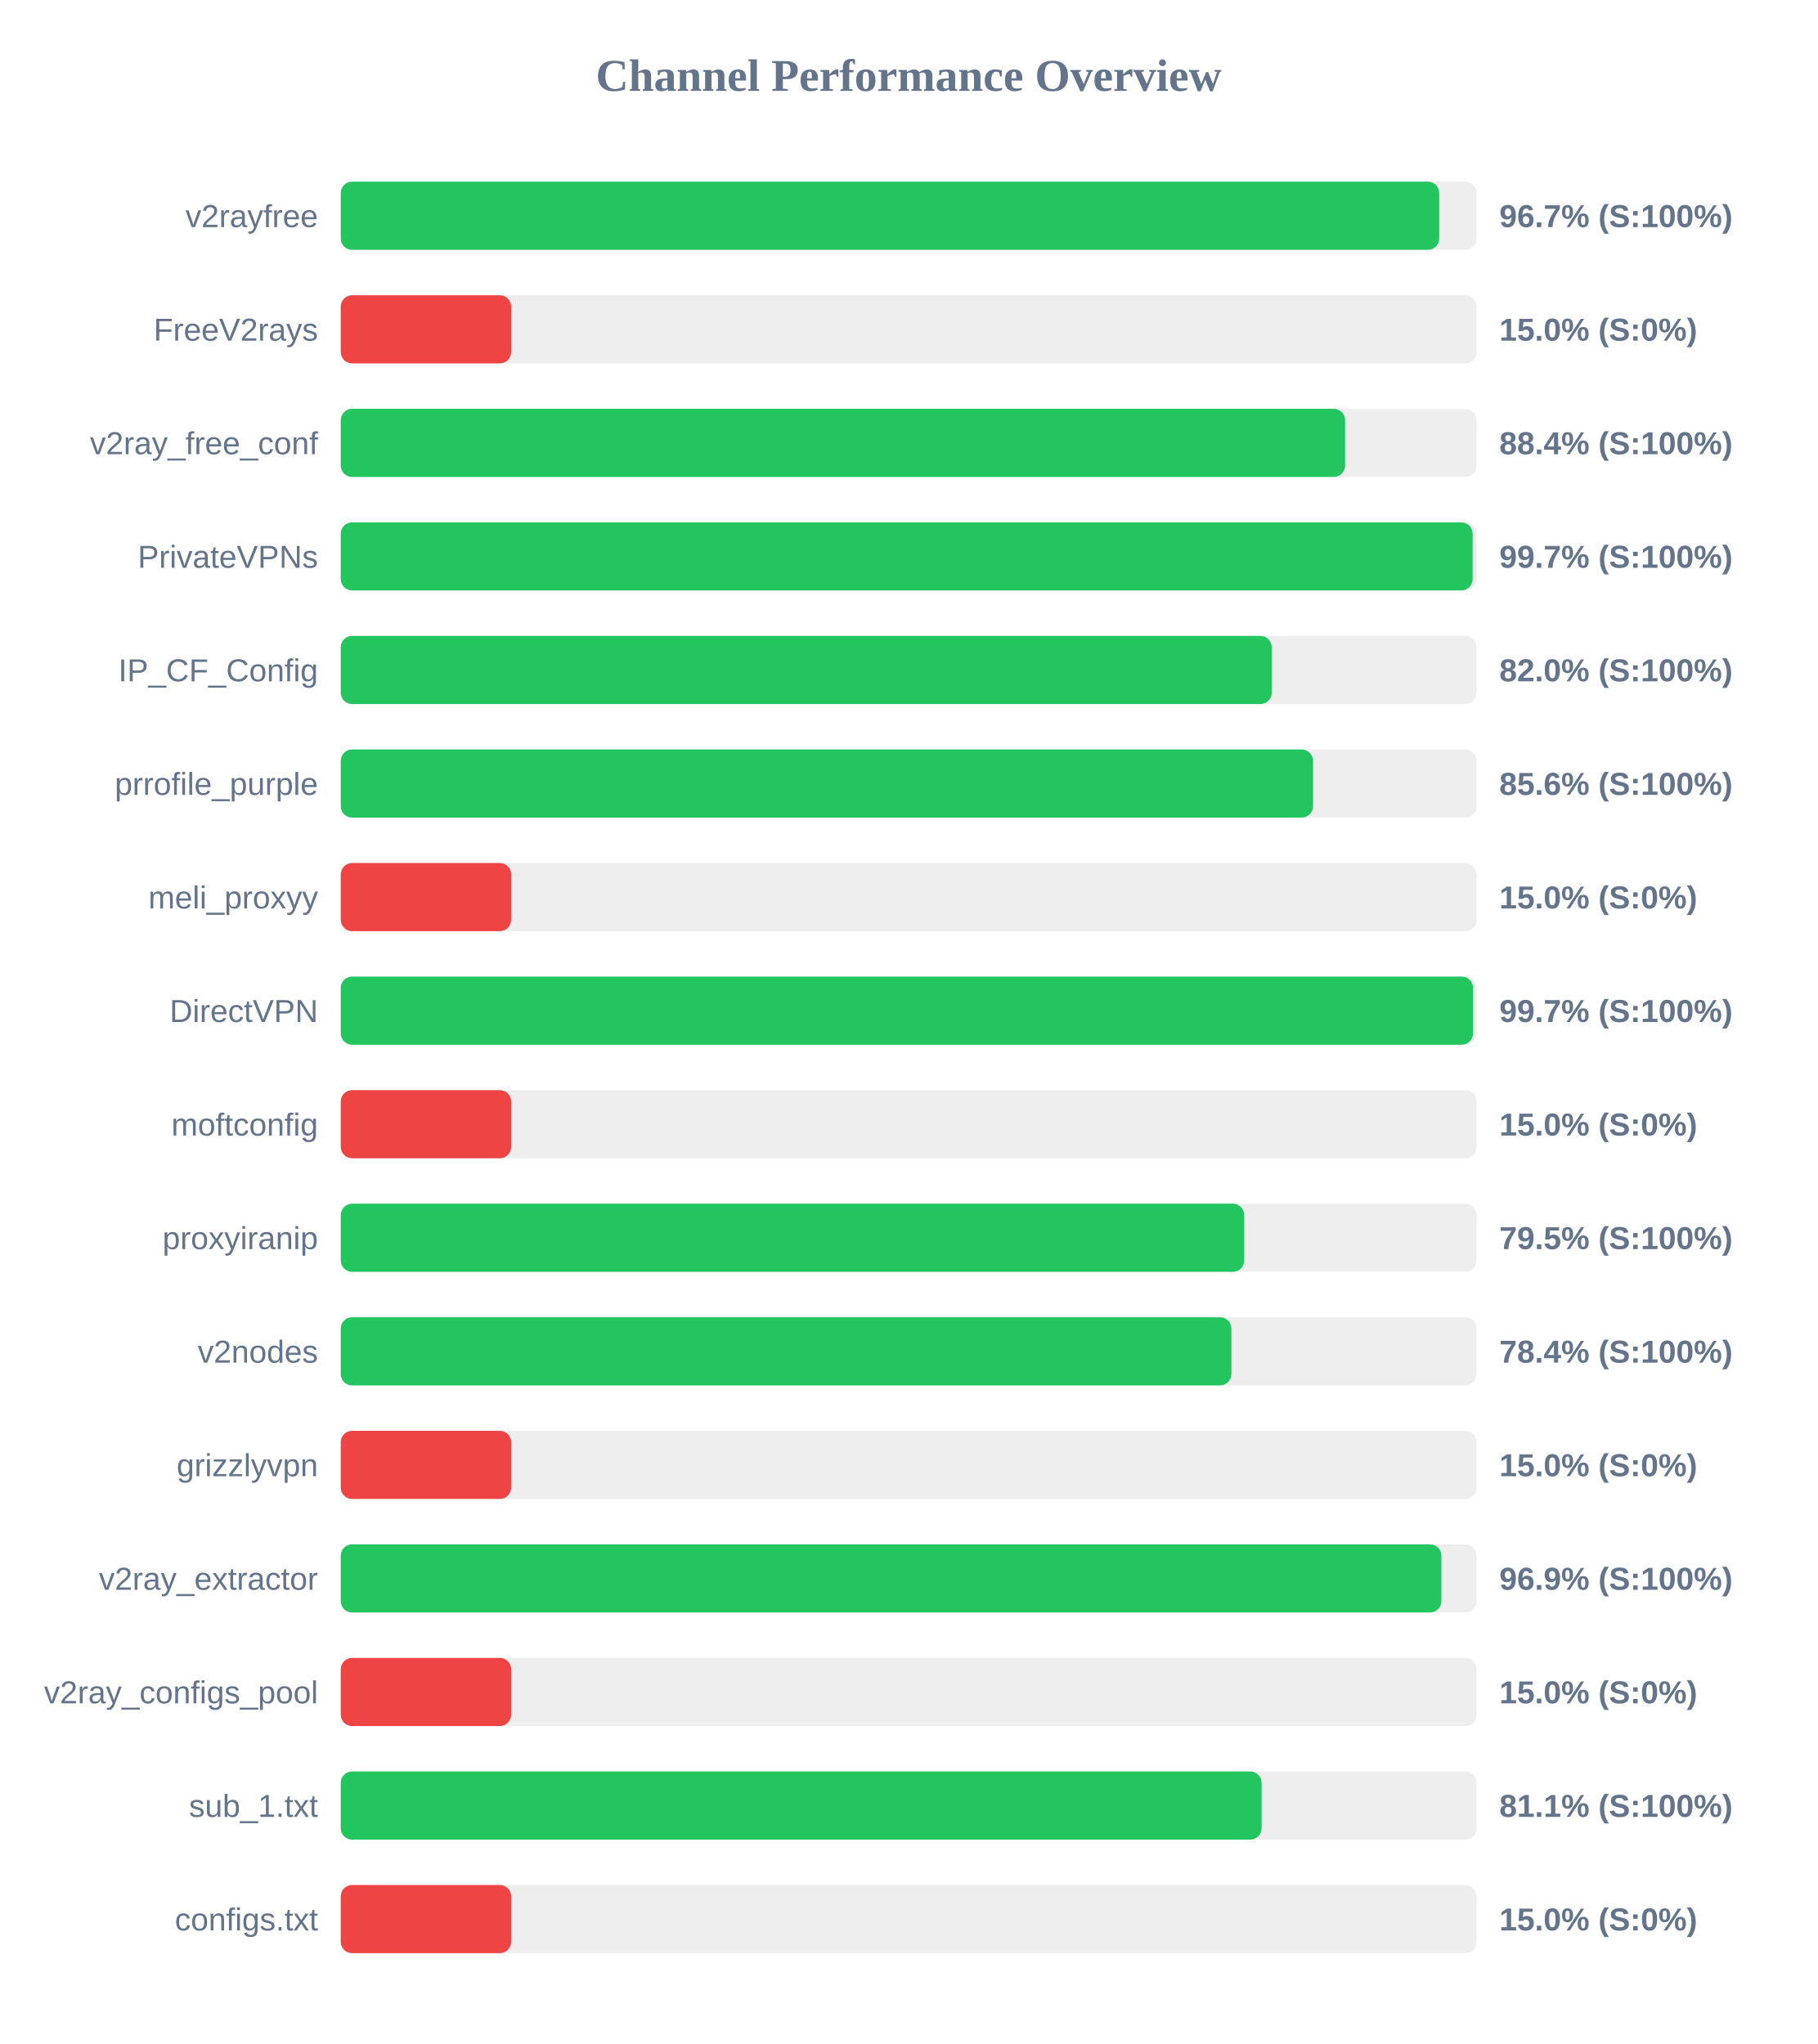
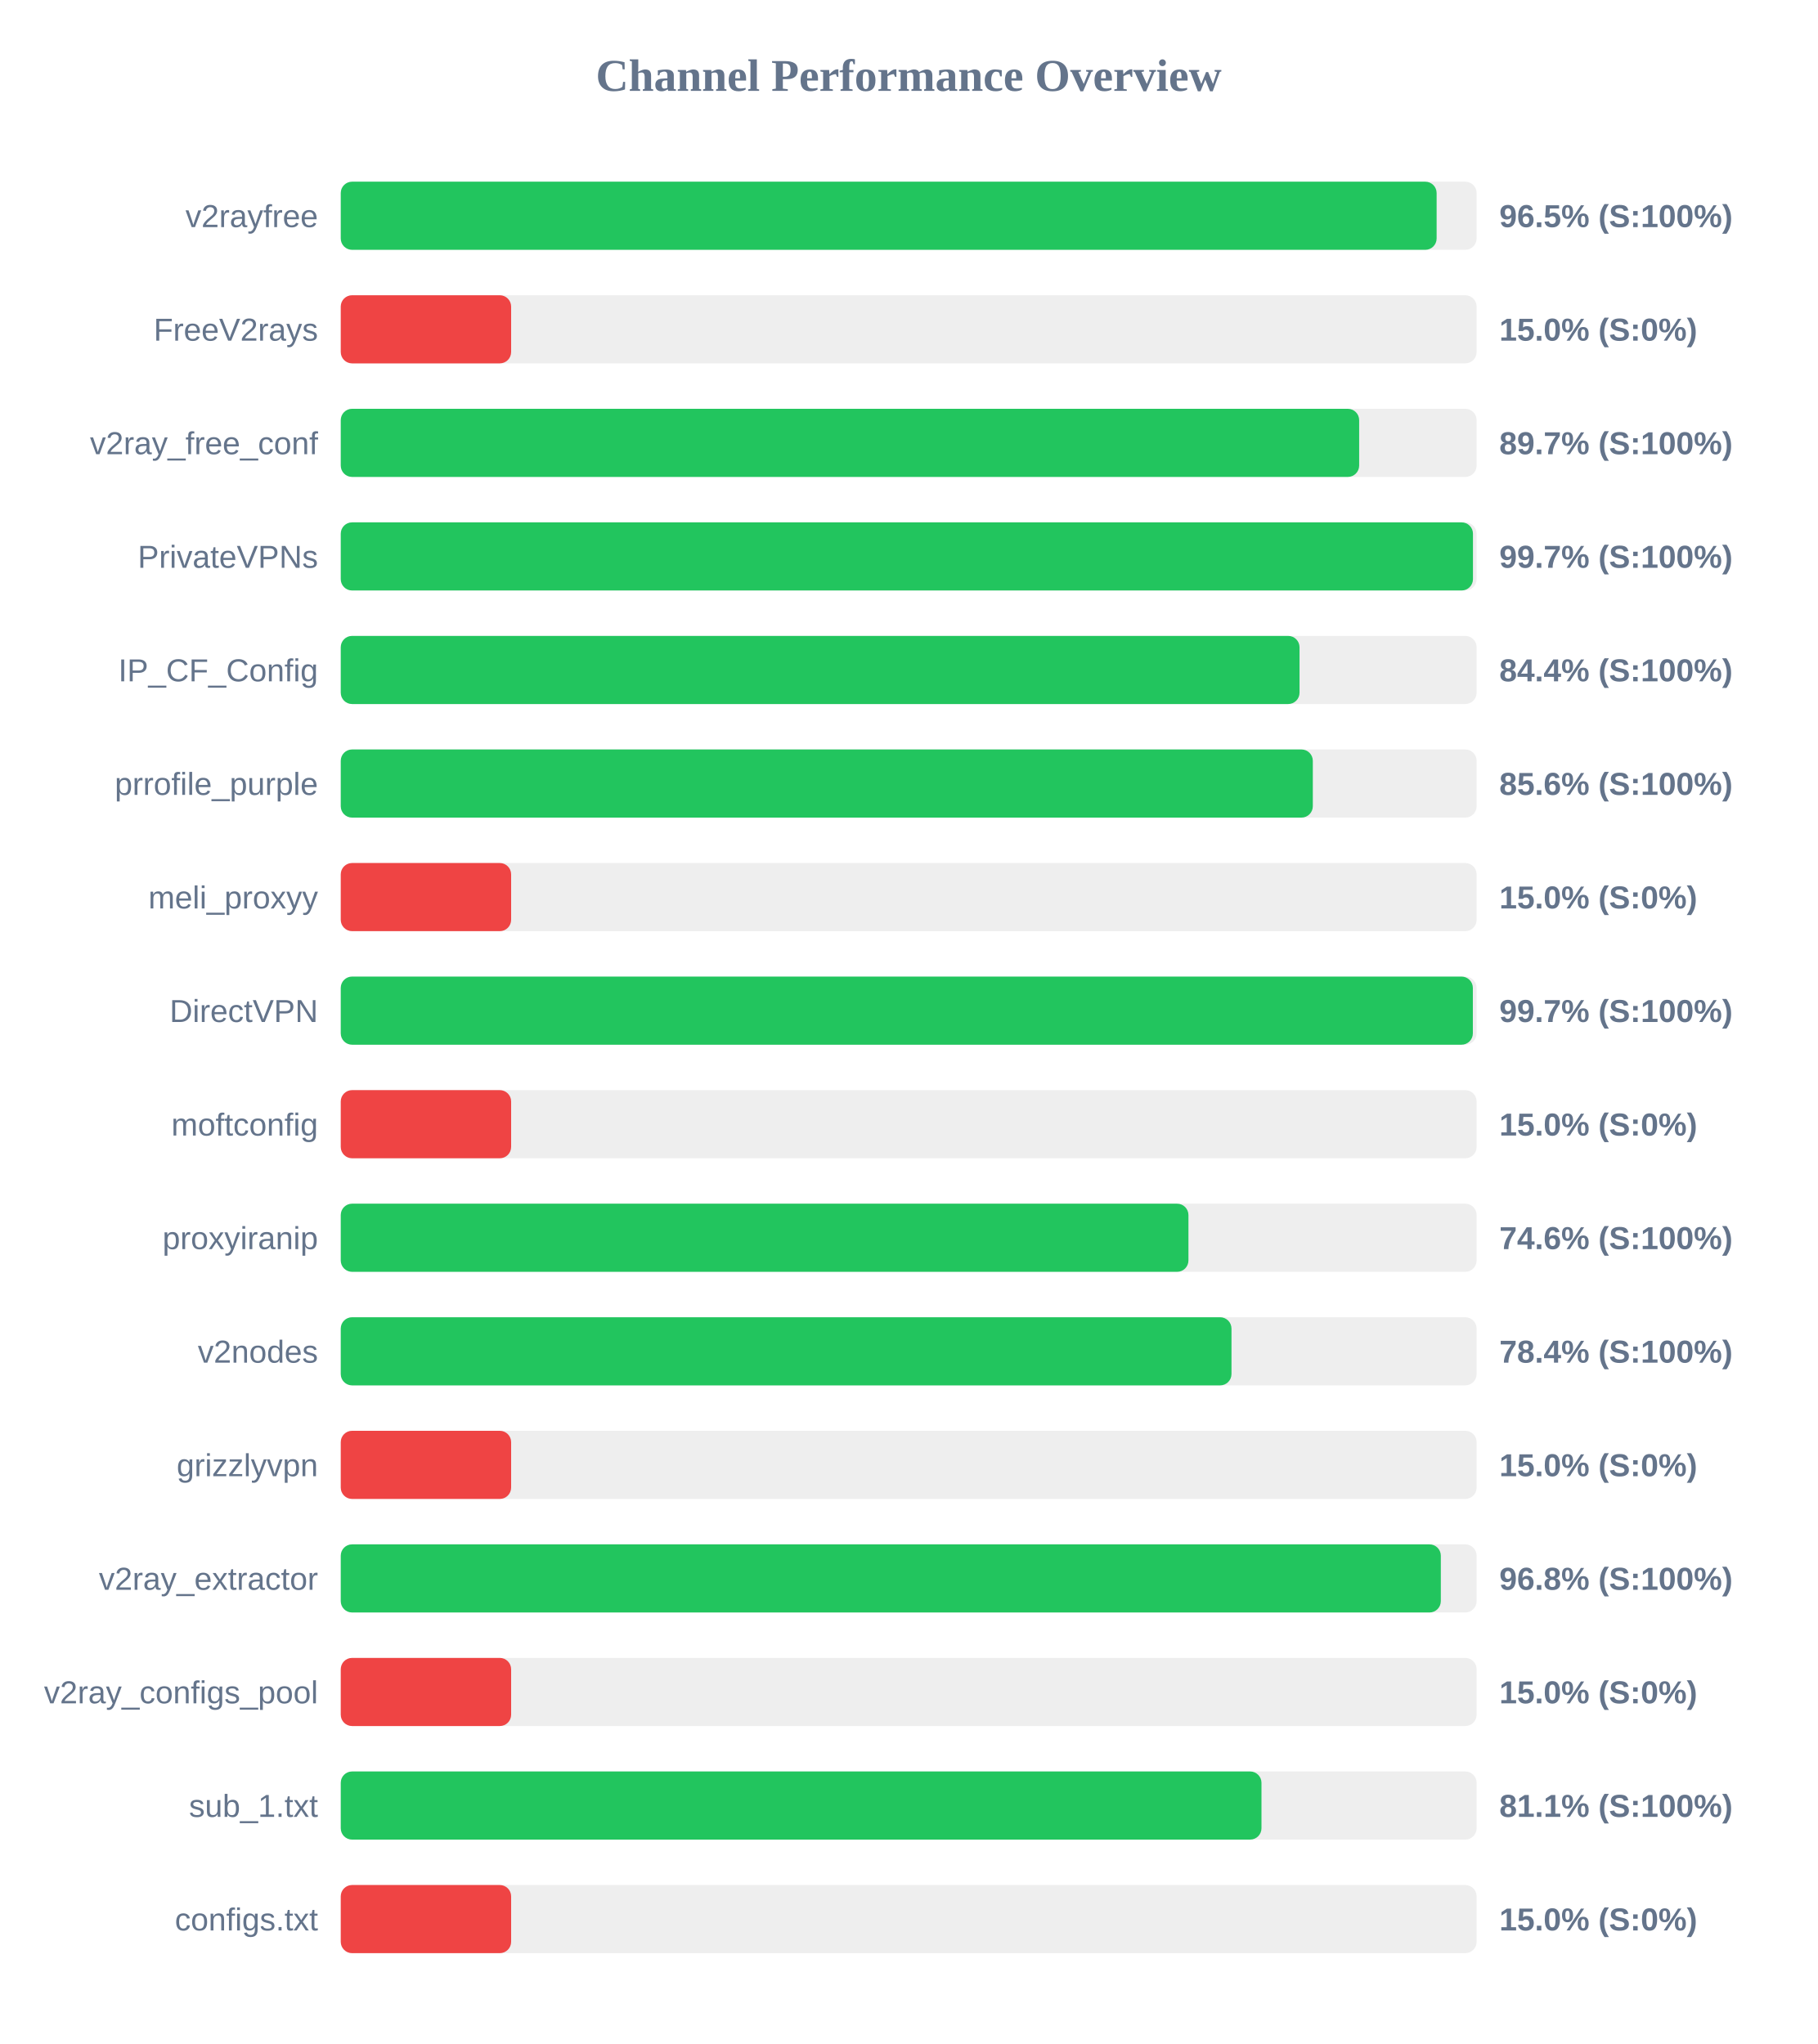
<svg xmlns="http://www.w3.org/2000/svg" width="800" height="900" version="1.1">
  <style>
        .row { font: 14px Arial; fill: #64748b; }
        .score { font: bold 14px Arial; fill: #64748b; }
    </style>
  <text x="400" y="40" text-anchor="middle" font-size="20px" font-weight="bold" fill="#64748b">Channel Performance Overview</text>
  <rect x="150" y="80" width="500" height="30" fill="#eee" rx="5" />
-   <rect x="150" y="80" width="483.55" height="30" fill="#22c55e" rx="5" />
+   <rect x="150" y="80" width="482.4" height="30" fill="#22c55e" rx="5" />
  <text x="140" y="100" text-anchor="end" class="row">v2rayfree</text>
-   <text x="660" y="100" text-anchor="start" class="score">96.7% (S:100%)</text>
+   <text x="660" y="100" text-anchor="start" class="score">96.5% (S:100%)</text>
  <rect x="150" y="130" width="500" height="30" fill="#eee" rx="5" />
  <rect x="150" y="130" width="75.0" height="30" fill="#ef4444" rx="5" />
  <text x="140" y="150" text-anchor="end" class="row">FreeV2rays</text>
  <text x="660" y="150" text-anchor="start" class="score">15.0% (S:0%)</text>
  <rect x="150" y="180" width="500" height="30" fill="#eee" rx="5" />
-   <rect x="150" y="180" width="442.1" height="30" fill="#22c55e" rx="5" />
+   <rect x="150" y="180" width="448.3" height="30" fill="#22c55e" rx="5" />
  <text x="140" y="200" text-anchor="end" class="row">v2ray_free_conf</text>
-   <text x="660" y="200" text-anchor="start" class="score">88.4% (S:100%)</text>
+   <text x="660" y="200" text-anchor="start" class="score">89.7% (S:100%)</text>
  <rect x="150" y="230" width="500" height="30" fill="#eee" rx="5" />
-   <rect x="150" y="230" width="498.25" height="30" fill="#22c55e" rx="5" />
+   <rect x="150" y="230" width="498.4" height="30" fill="#22c55e" rx="5" />
  <text x="140" y="250" text-anchor="end" class="row">PrivateVPNs</text>
  <text x="660" y="250" text-anchor="start" class="score">99.7% (S:100%)</text>
  <rect x="150" y="280" width="500" height="30" fill="#eee" rx="5" />
-   <rect x="150" y="280" width="409.8" height="30" fill="#22c55e" rx="5" />
+   <rect x="150" y="280" width="422.05" height="30" fill="#22c55e" rx="5" />
  <text x="140" y="300" text-anchor="end" class="row">IP_CF_Config</text>
-   <text x="660" y="300" text-anchor="start" class="score">82.0% (S:100%)</text>
+   <text x="660" y="300" text-anchor="start" class="score">84.4% (S:100%)</text>
  <rect x="150" y="330" width="500" height="30" fill="#eee" rx="5" />
-   <rect x="150" y="330" width="428.0" height="30" fill="#22c55e" rx="5" />
+   <rect x="150" y="330" width="427.9" height="30" fill="#22c55e" rx="5" />
  <text x="140" y="350" text-anchor="end" class="row">prrofile_purple</text>
  <text x="660" y="350" text-anchor="start" class="score">85.6% (S:100%)</text>
  <rect x="150" y="380" width="500" height="30" fill="#eee" rx="5" />
  <rect x="150" y="380" width="75.0" height="30" fill="#ef4444" rx="5" />
  <text x="140" y="400" text-anchor="end" class="row">meli_proxyy</text>
  <text x="660" y="400" text-anchor="start" class="score">15.0% (S:0%)</text>
  <rect x="150" y="430" width="500" height="30" fill="#eee" rx="5" />
-   <rect x="150" y="430" width="498.45" height="30" fill="#22c55e" rx="5" />
+   <rect x="150" y="430" width="498.35" height="30" fill="#22c55e" rx="5" />
  <text x="140" y="450" text-anchor="end" class="row">DirectVPN</text>
  <text x="660" y="450" text-anchor="start" class="score">99.7% (S:100%)</text>
  <rect x="150" y="480" width="500" height="30" fill="#eee" rx="5" />
  <rect x="150" y="480" width="75.0" height="30" fill="#ef4444" rx="5" />
  <text x="140" y="500" text-anchor="end" class="row">moftconfig</text>
  <text x="660" y="500" text-anchor="start" class="score">15.0% (S:0%)</text>
  <rect x="150" y="530" width="500" height="30" fill="#eee" rx="5" />
-   <rect x="150" y="530" width="397.7" height="30" fill="#22c55e" rx="5" />
+   <rect x="150" y="530" width="373.15" height="30" fill="#22c55e" rx="5" />
  <text x="140" y="550" text-anchor="end" class="row">proxyiranip</text>
-   <text x="660" y="550" text-anchor="start" class="score">79.5% (S:100%)</text>
+   <text x="660" y="550" text-anchor="start" class="score">74.6% (S:100%)</text>
  <rect x="150" y="580" width="500" height="30" fill="#eee" rx="5" />
-   <rect x="150" y="580" width="392.05" height="30" fill="#22c55e" rx="5" />
+   <rect x="150" y="580" width="392.1" height="30" fill="#22c55e" rx="5" />
  <text x="140" y="600" text-anchor="end" class="row">v2nodes</text>
  <text x="660" y="600" text-anchor="start" class="score">78.4% (S:100%)</text>
  <rect x="150" y="630" width="500" height="30" fill="#eee" rx="5" />
  <rect x="150" y="630" width="75.0" height="30" fill="#ef4444" rx="5" />
  <text x="140" y="650" text-anchor="end" class="row">grizzlyvpn</text>
  <text x="660" y="650" text-anchor="start" class="score">15.0% (S:0%)</text>
  <rect x="150" y="680" width="500" height="30" fill="#eee" rx="5" />
-   <rect x="150" y="680" width="484.5" height="30" fill="#22c55e" rx="5" />
+   <rect x="150" y="680" width="484.25" height="30" fill="#22c55e" rx="5" />
  <text x="140" y="700" text-anchor="end" class="row">v2ray_extractor</text>
-   <text x="660" y="700" text-anchor="start" class="score">96.9% (S:100%)</text>
+   <text x="660" y="700" text-anchor="start" class="score">96.8% (S:100%)</text>
  <rect x="150" y="730" width="500" height="30" fill="#eee" rx="5" />
  <rect x="150" y="730" width="75.0" height="30" fill="#ef4444" rx="5" />
  <text x="140" y="750" text-anchor="end" class="row">v2ray_configs_pool</text>
  <text x="660" y="750" text-anchor="start" class="score">15.0% (S:0%)</text>
  <rect x="150" y="780" width="500" height="30" fill="#eee" rx="5" />
-   <rect x="150" y="780" width="405.35" height="30" fill="#22c55e" rx="5" />
+   <rect x="150" y="780" width="405.3" height="30" fill="#22c55e" rx="5" />
  <text x="140" y="800" text-anchor="end" class="row">sub_1.txt</text>
  <text x="660" y="800" text-anchor="start" class="score">81.1% (S:100%)</text>
  <rect x="150" y="830" width="500" height="30" fill="#eee" rx="5" />
  <rect x="150" y="830" width="75.0" height="30" fill="#ef4444" rx="5" />
  <text x="140" y="850" text-anchor="end" class="row">configs.txt</text>
  <text x="660" y="850" text-anchor="start" class="score">15.0% (S:0%)</text>
</svg>
